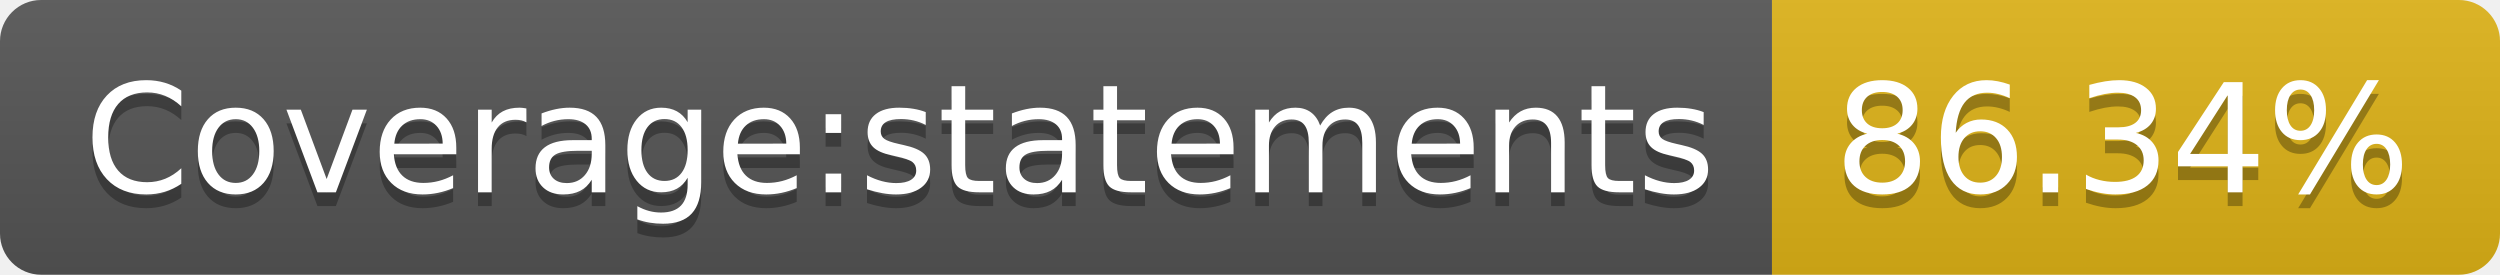
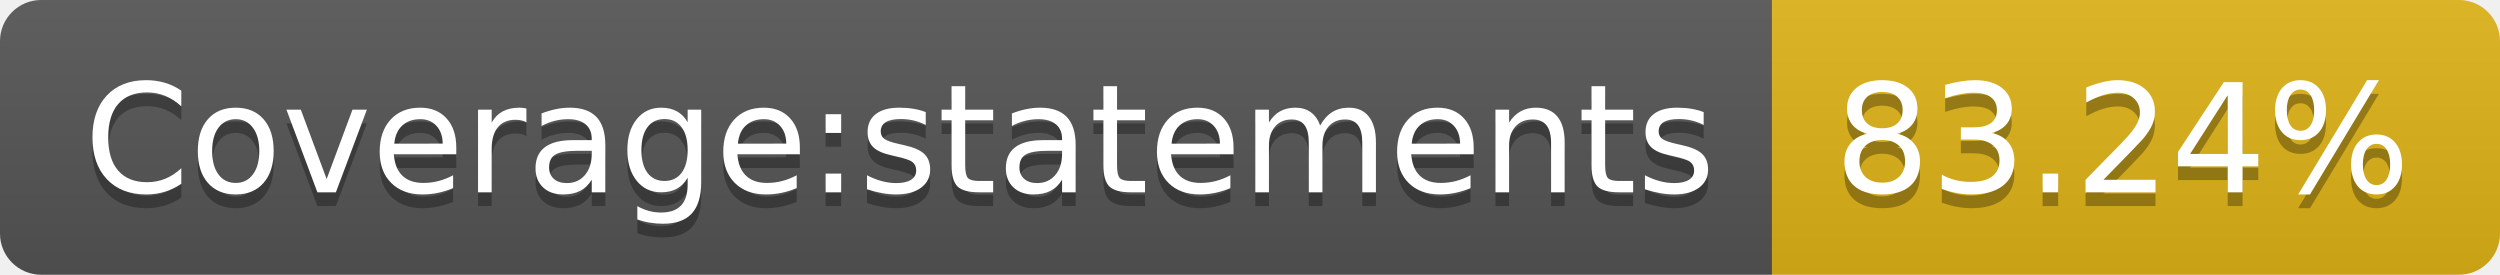
- <svg xmlns="http://www.w3.org/2000/svg" width="182" height="20" role="img" aria-label="Coverage:statements: 86.34%">
+ <svg xmlns="http://www.w3.org/2000/svg" width="182" height="20" role="img" aria-label="Coverage:statements: 83.24%">
  <linearGradient id="s" x2="0" y2="100%">
    <stop offset="0" stop-color="#bbb" stop-opacity=".1" />
    <stop offset="1" stop-opacity=".1" />
  </linearGradient>
  <clipPath id="r">
    <rect width="182" height="20" rx="3" fill="#fff" />
  </clipPath>
  <g clip-path="url(#r)">
    <rect width="129" height="20" fill="#555" />
    <rect x="129" width="53" height="20" fill="#dfb317" />
    <rect width="182" height="20" fill="url(#s)" />
  </g>
  <g fill="#fff" text-anchor="middle" font-family="Verdana,Geneva,DejaVu Sans,sans-serif" text-rendering="geometricPrecision" font-size="110">
    <text aria-hidden="true" x="655" y="150" fill="#010101" fill-opacity=".3" transform="scale(.1)" textLength="1190">Coverage:statements</text>
    <text x="655" y="140" transform="scale(.1)" fill="#fff" textLength="1190">Coverage:statements</text>
-     <text aria-hidden="true" x="1545" y="150" fill="#010101" fill-opacity=".3" transform="scale(.1)" textLength="430">86.34%</text>
-     <text x="1545" y="140" transform="scale(.1)" fill="#fff" textLength="430">86.34%</text>
+     <text aria-hidden="true" x="1545" y="150" fill="#010101" fill-opacity=".3" transform="scale(.1)" textLength="430">83.24%</text>
+     <text x="1545" y="140" transform="scale(.1)" fill="#fff" textLength="430">83.24%</text>
  </g>
</svg>
